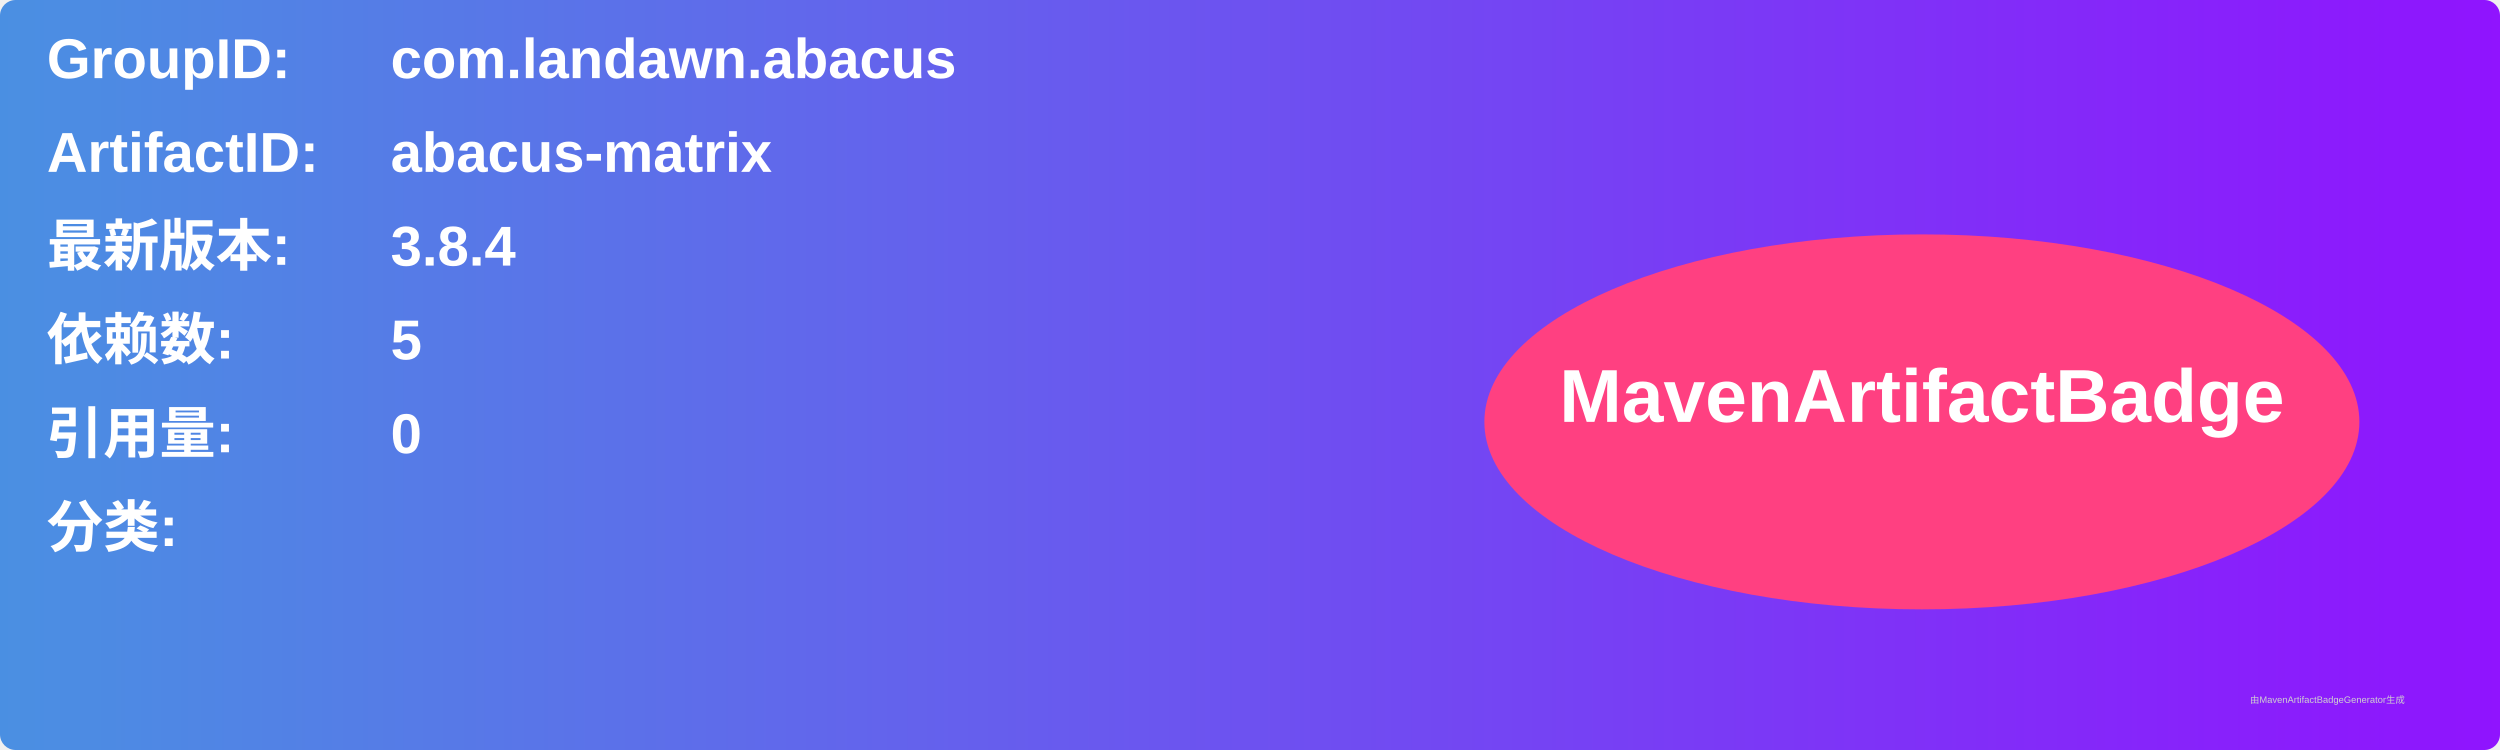
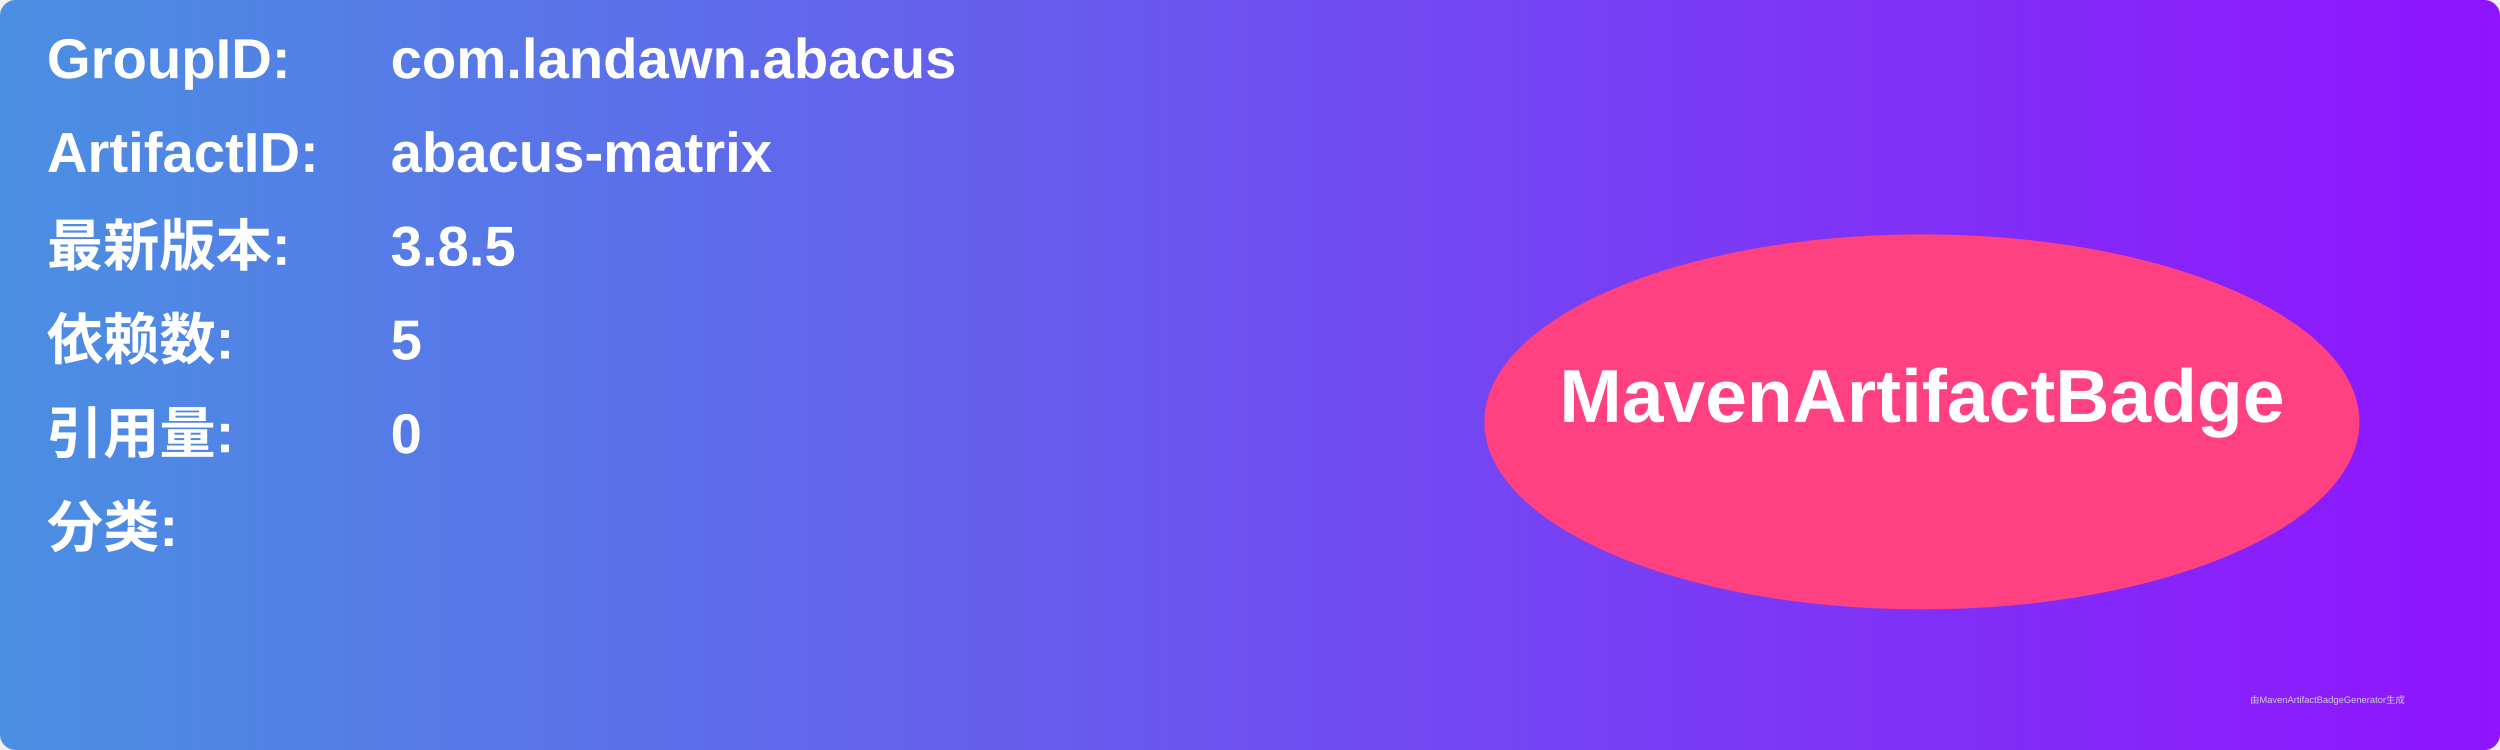
<svg xmlns="http://www.w3.org/2000/svg" width="800" height="240" viewBox="0 0 800 240">
  <linearGradient id="grad" x1="0%" y1="0%" x2="100%" y2="0%">
    <stop offset="0%" stop-color="#4a90e2" />
    <stop offset="100%" stop-color="#9013fe" />
  </linearGradient>
  <rect width="100%" height="100%" rx="5" ry="5" fill="url(#grad)" />
  <g transform="translate(15, 15)">
    <text x="0" y="10" font-family="Arial" font-size="18" fill="white" font-weight="bold" width="260">GroupID:</text>
    <text x="110" y="10" font-family="Arial" font-size="18" fill="white" font-weight="bold" width="460">com.landawn.abacus</text>
    <text x="0" y="40" font-family="Arial" font-size="18" fill="white" font-weight="bold" width="260">ArtifactID:</text>
    <text x="110" y="40" font-family="Arial" font-size="18" fill="white" font-weight="bold" width="460">abacus-matrix</text>
    <text x="0" y="70" font-family="Arial" font-size="18" fill="white" font-weight="bold">最新版本:</text>
    <text x="110" y="70" font-family="Arial" font-size="18" fill="white" font-weight="bold">
-       <tspan font-weight="bold">3.8.4</tspan>
+       <tspan font-weight="bold">3.8.5</tspan>
    </text>
    <text x="0" y="100" font-family="Arial" font-size="18" fill="white" font-weight="bold">依赖数: </text>
    <text x="110" y="100" font-family="Arial" font-size="18" fill="white">
      <tspan font-weight="bold">5</tspan>
    </text>
    <text x="0" y="130" font-family="Arial" font-size="18" fill="white" font-weight="bold">引用量: </text>
    <text x="110" y="130" font-family="Arial" font-size="18" fill="white">
      <tspan font-weight="bold">0</tspan>
    </text>
    <text x="0" y="160" font-family="Arial" font-size="18" fill="white" font-weight="bold">分类:</text>
    <text x="10" y="190" font-family="Arial" font-size="10" fill="white">
      <tspan font-weight="bold" />
    </text>
    <ellipse cx="600" cy="120" rx="140" ry="60" fill="#ff4081" />
    <text x="600" y="120" text-anchor="middle" font-family="Arial" font-size="24" fill="white" font-weight="bold">MavenArtifactBadge</text>
  </g>
  <text x="720" y="225" font-family="Arial" font-size="3" fill="#d0d0d0">由MavenArtifactBadgeGenerator生成</text>
</svg>
